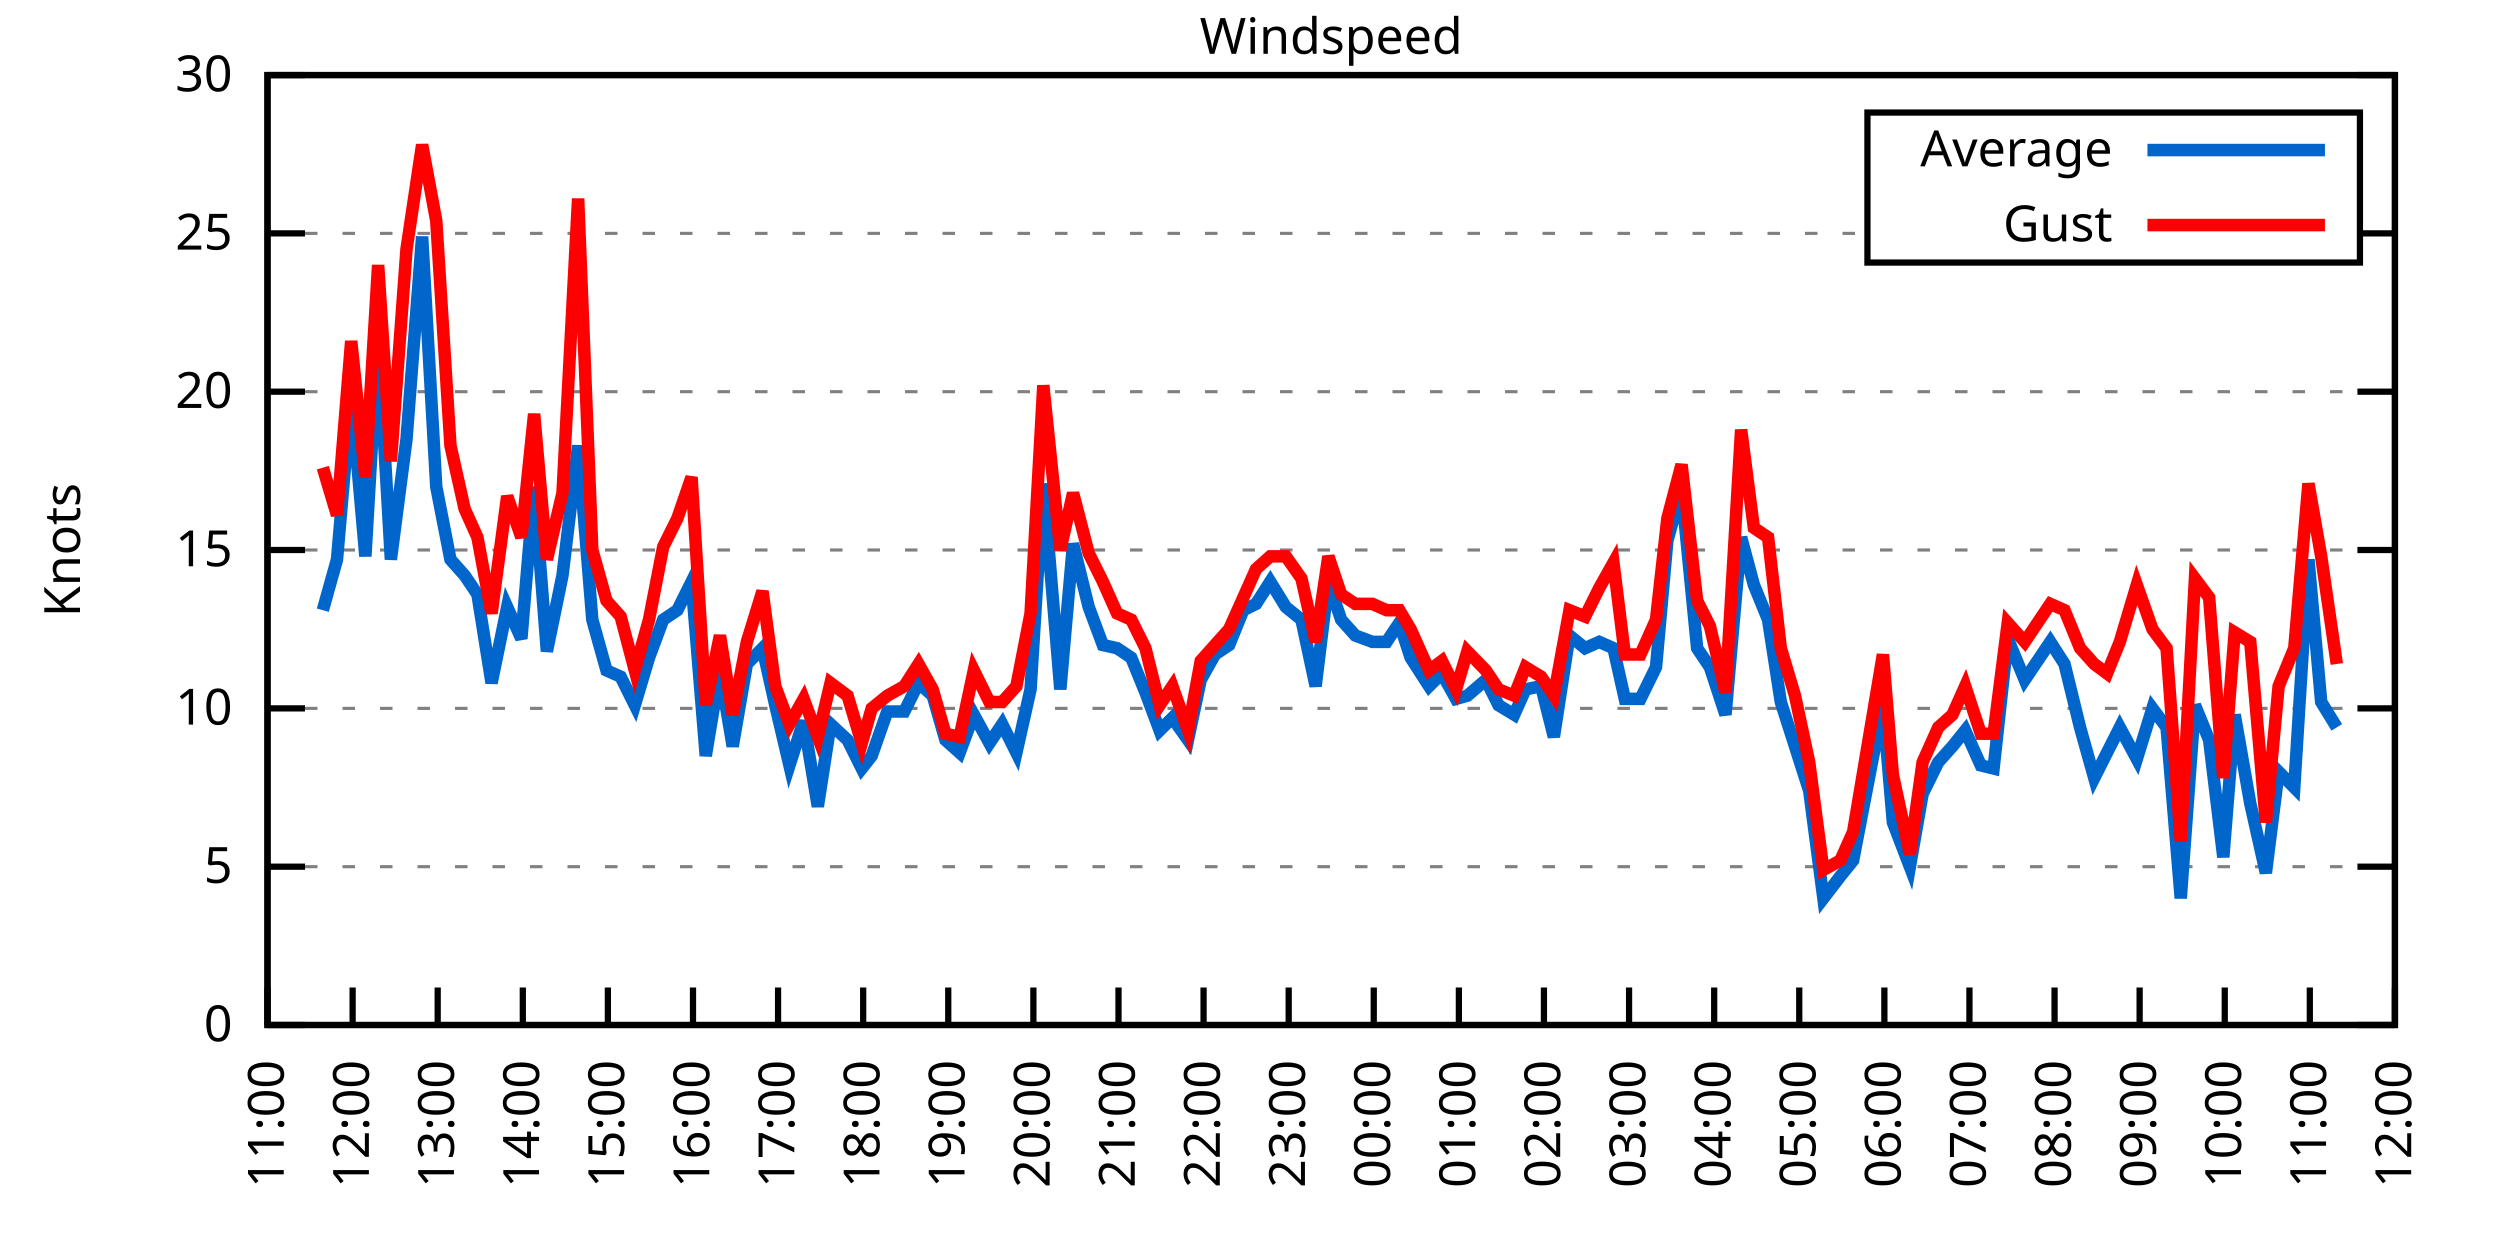
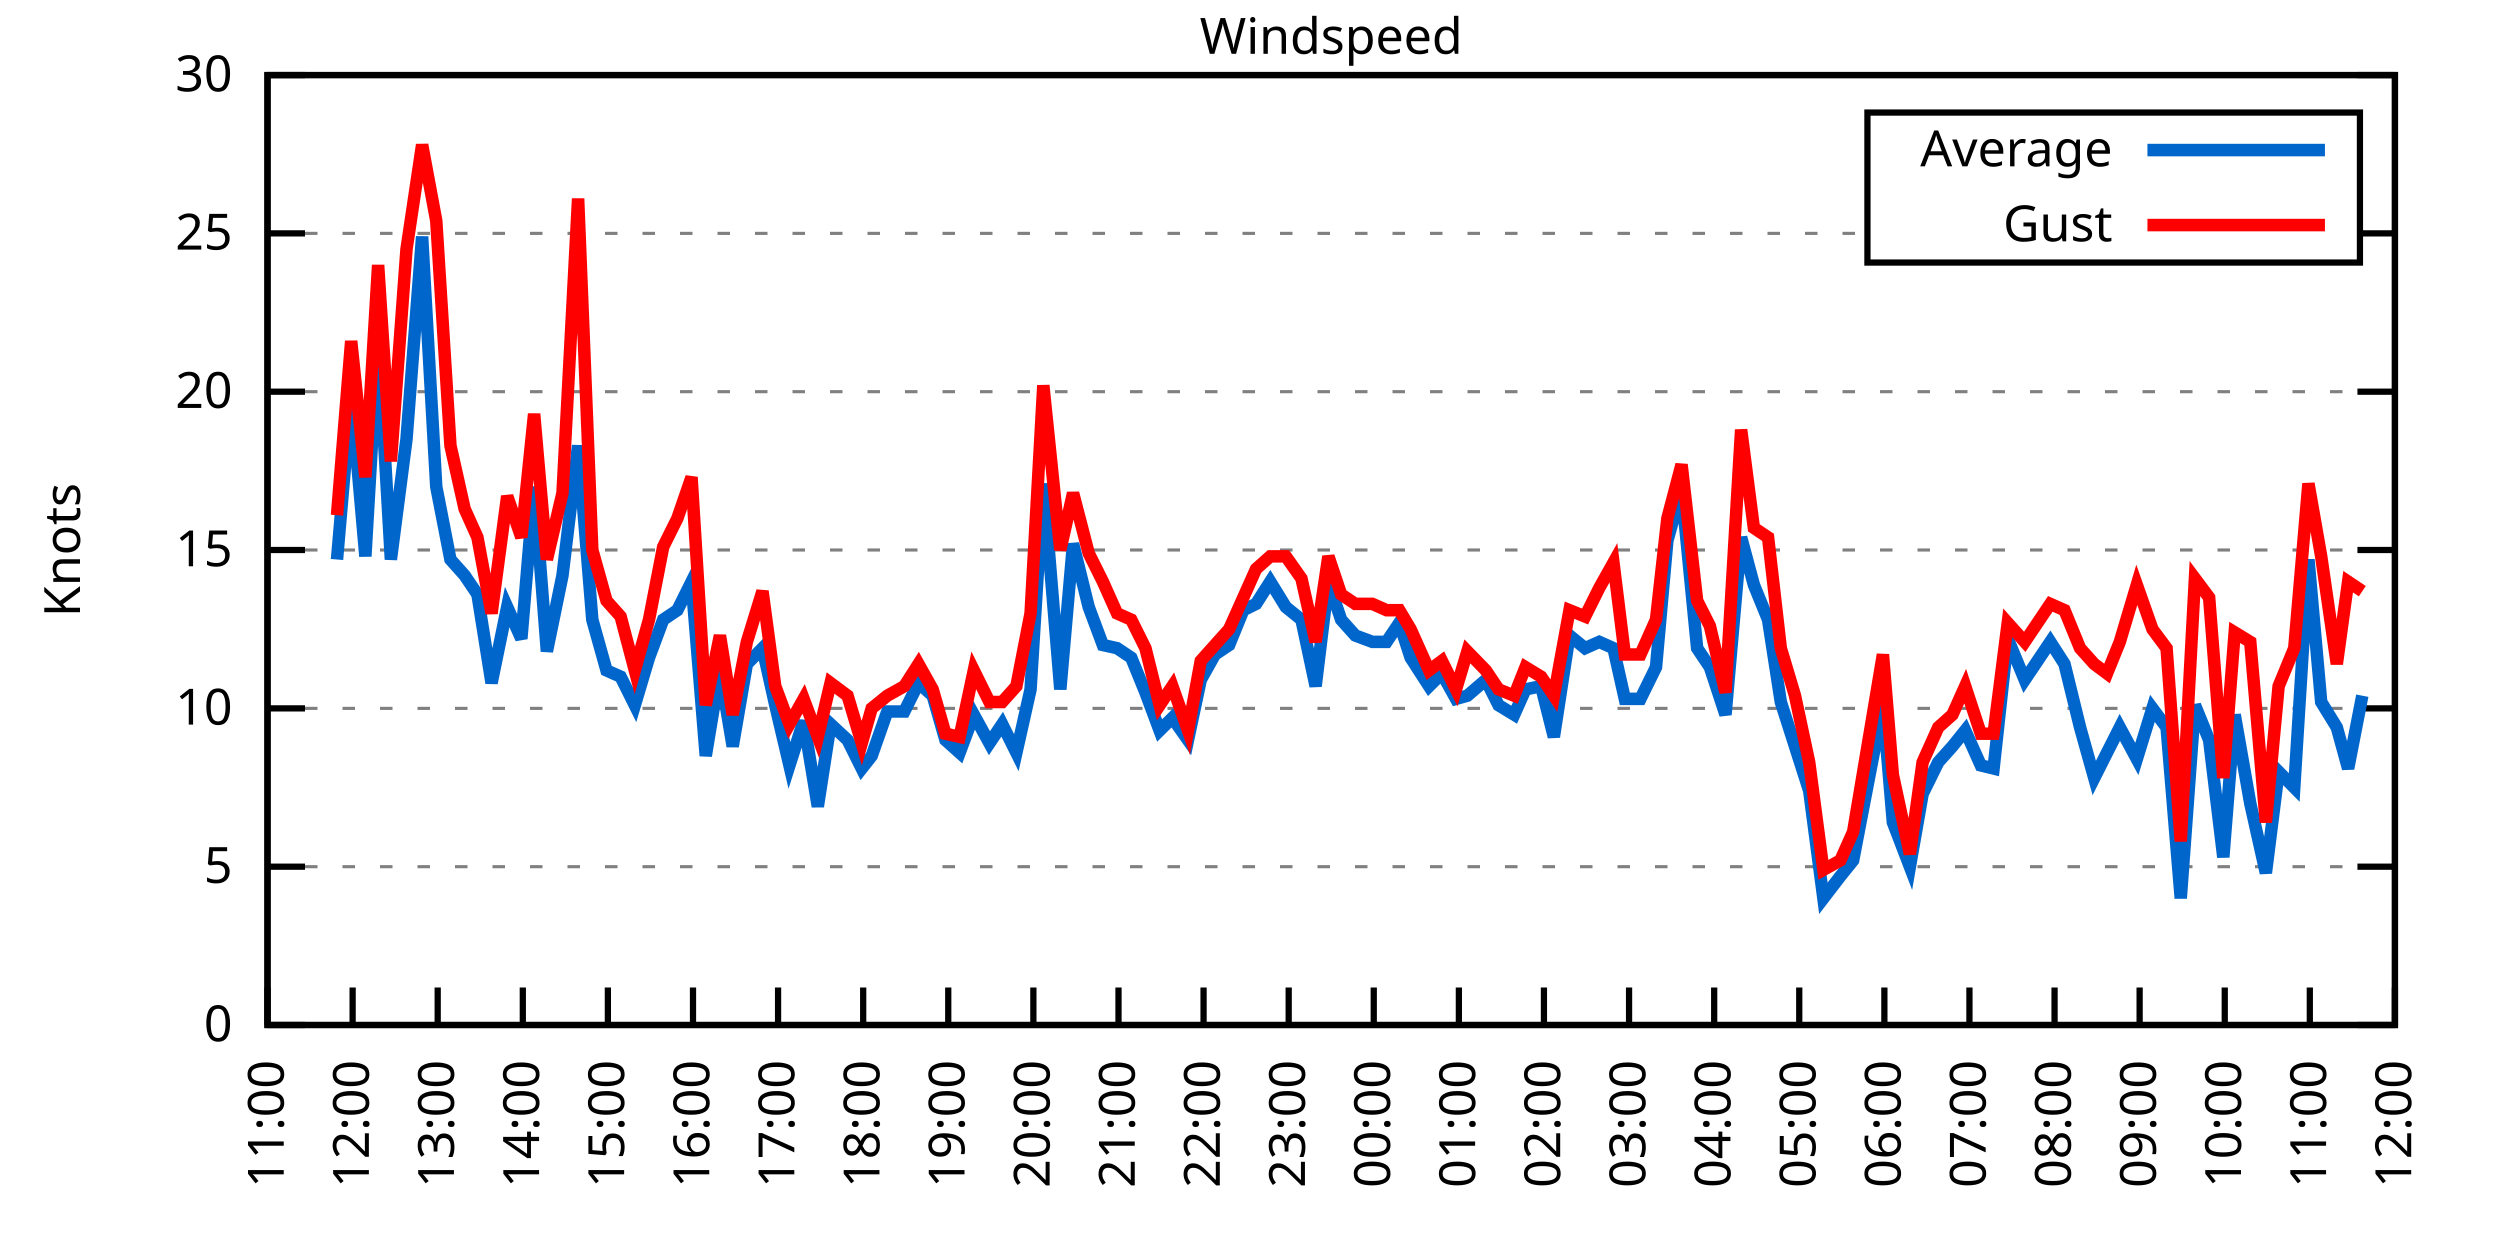
<svg xmlns="http://www.w3.org/2000/svg" xmlns:xlink="http://www.w3.org/1999/xlink" width="400" height="200" viewBox="0 0 400 200">
  <g id="gnuplot_canvas">
    <rect x="0" y="0" width="400" height="200" fill="none" />
    <defs>
      <circle id="gpDot" r="0.5" stroke-width="0.5" stroke="currentColor" />
      <path id="gpPt0" stroke-width="0.333" stroke="currentColor" d="M-1,0 h2 M0,-1 v2" />
      <path id="gpPt1" stroke-width="0.333" stroke="currentColor" d="M-1,-1 L1,1 M1,-1 L-1,1" />
      <path id="gpPt2" stroke-width="0.333" stroke="currentColor" d="M-1,0 L1,0 M0,-1 L0,1 M-1,-1 L1,1 M-1,1 L1,-1" />
      <rect id="gpPt3" stroke-width="0.333" stroke="currentColor" x="-1" y="-1" width="2" height="2" />
      <rect id="gpPt4" stroke-width="0.333" stroke="currentColor" fill="currentColor" x="-1" y="-1" width="2" height="2" />
      <circle id="gpPt5" stroke-width="0.333" stroke="currentColor" cx="0" cy="0" r="1" />
      <use xlink:href="#gpPt5" id="gpPt6" fill="currentColor" stroke="none" />
      <path id="gpPt7" stroke-width="0.333" stroke="currentColor" d="M0,-1.33 L-1.33,0.67 L1.33,0.67 z" />
      <use xlink:href="#gpPt7" id="gpPt8" fill="currentColor" stroke="none" />
      <use xlink:href="#gpPt7" id="gpPt9" stroke="currentColor" transform="rotate(180)" />
      <use xlink:href="#gpPt9" id="gpPt10" fill="currentColor" stroke="none" />
      <use xlink:href="#gpPt3" id="gpPt11" stroke="currentColor" transform="rotate(45)" />
      <use xlink:href="#gpPt11" id="gpPt12" fill="currentColor" stroke="none" />
      <path id="gpPt13" stroke-width="0.333" stroke="currentColor" d="M0,1.330 L1.265,0.411 L0.782,-1.067 L-0.782,-1.076 L-1.265,0.411 z" />
      <use xlink:href="#gpPt13" id="gpPt14" fill="currentColor" stroke="none" />
      <filter id="textbox" filterUnits="objectBoundingBox" x="0" y="0" height="1" width="1">
        <feFlood flood-color="white" flood-opacity="1" result="bgnd" />
        <feComposite in="SourceGraphic" in2="bgnd" operator="atop" />
      </filter>
      <filter id="greybox" filterUnits="objectBoundingBox" x="0" y="0" height="1" width="1">
        <feFlood flood-color="lightgrey" flood-opacity="1" result="grey" />
        <feComposite in="SourceGraphic" in2="grey" operator="atop" />
      </filter>
    </defs>
    <g fill="none" color="white" stroke="currentColor" stroke-width="1.00" stroke-linecap="butt" stroke-linejoin="miter">
</g>
    <g fill="none" color="black" stroke="currentColor" stroke-width="1.00" stroke-linecap="butt" stroke-linejoin="miter">
      <g stroke="none" shape-rendering="crispEdges">
        <polygon fill="rgb(255, 255, 255)" points="42.80,164.00 383.18,164.00 383.18,12.02 42.80,12.02 " />
      </g>
    </g>
    <g fill="none" color="black" stroke="currentColor" stroke-width="1.00" stroke-linecap="butt" stroke-linejoin="miter">
</g>
    <g fill="none" color="black" stroke="black" stroke-width="0.50" stroke-linecap="butt" stroke-linejoin="miter">
</g>
    <g fill="none" color="gray" stroke="currentColor" stroke-width="0.50" stroke-linecap="butt" stroke-linejoin="miter">
      <path stroke="gray" stroke-dasharray="2,4" class="gridline" d="M42.80,164.00 L383.19,164.00  " />
    </g>
    <g fill="none" color="gray" stroke="gray" stroke-width="1.00" stroke-linecap="butt" stroke-linejoin="miter">
</g>
    <g fill="none" color="black" stroke="currentColor" stroke-width="1.00" stroke-linecap="butt" stroke-linejoin="miter">
      <path stroke="black" d="M42.80,164.00 L48.80,164.00 M383.19,164.00 L377.19,164.00  " />
      <g transform="translate(37.20,166.60)" stroke="none" fill="black" font-family="Sans" font-size="8.00" text-anchor="end">
        <text>
          <tspan font-family="Sans"> 0</tspan>
        </text>
      </g>
    </g>
    <g fill="none" color="black" stroke="currentColor" stroke-width="1.00" stroke-linecap="butt" stroke-linejoin="miter">
</g>
    <g fill="none" color="black" stroke="black" stroke-width="0.50" stroke-linecap="butt" stroke-linejoin="miter">
</g>
    <g fill="none" color="gray" stroke="currentColor" stroke-width="0.50" stroke-linecap="butt" stroke-linejoin="miter">
      <path stroke="gray" stroke-dasharray="2,4" class="gridline" d="M42.80,138.67 L383.19,138.67  " />
    </g>
    <g fill="none" color="gray" stroke="gray" stroke-width="1.00" stroke-linecap="butt" stroke-linejoin="miter">
</g>
    <g fill="none" color="black" stroke="currentColor" stroke-width="1.00" stroke-linecap="butt" stroke-linejoin="miter">
      <path stroke="black" d="M42.80,138.67 L48.80,138.67 M383.19,138.67 L377.19,138.67  " />
      <g transform="translate(37.20,141.27)" stroke="none" fill="black" font-family="Sans" font-size="8.00" text-anchor="end">
        <text>
          <tspan font-family="Sans"> 5</tspan>
        </text>
      </g>
    </g>
    <g fill="none" color="black" stroke="currentColor" stroke-width="1.00" stroke-linecap="butt" stroke-linejoin="miter">
</g>
    <g fill="none" color="black" stroke="black" stroke-width="0.50" stroke-linecap="butt" stroke-linejoin="miter">
</g>
    <g fill="none" color="gray" stroke="currentColor" stroke-width="0.50" stroke-linecap="butt" stroke-linejoin="miter">
      <path stroke="gray" stroke-dasharray="2,4" class="gridline" d="M42.80,113.34 L383.19,113.34  " />
    </g>
    <g fill="none" color="gray" stroke="gray" stroke-width="1.00" stroke-linecap="butt" stroke-linejoin="miter">
</g>
    <g fill="none" color="black" stroke="currentColor" stroke-width="1.00" stroke-linecap="butt" stroke-linejoin="miter">
      <path stroke="black" d="M42.80,113.34 L48.80,113.34 M383.19,113.34 L377.19,113.34  " />
      <g transform="translate(37.20,115.94)" stroke="none" fill="black" font-family="Sans" font-size="8.00" text-anchor="end">
        <text>
          <tspan font-family="Sans"> 10</tspan>
        </text>
      </g>
    </g>
    <g fill="none" color="black" stroke="currentColor" stroke-width="1.00" stroke-linecap="butt" stroke-linejoin="miter">
</g>
    <g fill="none" color="black" stroke="black" stroke-width="0.50" stroke-linecap="butt" stroke-linejoin="miter">
</g>
    <g fill="none" color="gray" stroke="currentColor" stroke-width="0.50" stroke-linecap="butt" stroke-linejoin="miter">
      <path stroke="gray" stroke-dasharray="2,4" class="gridline" d="M42.80,88.00 L383.19,88.00  " />
    </g>
    <g fill="none" color="gray" stroke="gray" stroke-width="1.00" stroke-linecap="butt" stroke-linejoin="miter">
</g>
    <g fill="none" color="black" stroke="currentColor" stroke-width="1.00" stroke-linecap="butt" stroke-linejoin="miter">
      <path stroke="black" d="M42.80,88.00 L48.80,88.00 M383.19,88.00 L377.19,88.00  " />
      <g transform="translate(37.20,90.60)" stroke="none" fill="black" font-family="Sans" font-size="8.00" text-anchor="end">
        <text>
          <tspan font-family="Sans"> 15</tspan>
        </text>
      </g>
    </g>
    <g fill="none" color="black" stroke="currentColor" stroke-width="1.00" stroke-linecap="butt" stroke-linejoin="miter">
</g>
    <g fill="none" color="black" stroke="black" stroke-width="0.50" stroke-linecap="butt" stroke-linejoin="miter">
</g>
    <g fill="none" color="gray" stroke="currentColor" stroke-width="0.50" stroke-linecap="butt" stroke-linejoin="miter">
      <path stroke="gray" stroke-dasharray="2,4" class="gridline" d="M42.80,62.67 L383.19,62.67  " />
    </g>
    <g fill="none" color="gray" stroke="gray" stroke-width="1.00" stroke-linecap="butt" stroke-linejoin="miter">
</g>
    <g fill="none" color="black" stroke="currentColor" stroke-width="1.00" stroke-linecap="butt" stroke-linejoin="miter">
      <path stroke="black" d="M42.80,62.67 L48.80,62.67 M383.19,62.67 L377.19,62.67  " />
      <g transform="translate(37.20,65.27)" stroke="none" fill="black" font-family="Sans" font-size="8.00" text-anchor="end">
        <text>
          <tspan font-family="Sans"> 20</tspan>
        </text>
      </g>
    </g>
    <g fill="none" color="black" stroke="currentColor" stroke-width="1.00" stroke-linecap="butt" stroke-linejoin="miter">
</g>
    <g fill="none" color="black" stroke="black" stroke-width="0.50" stroke-linecap="butt" stroke-linejoin="miter">
</g>
    <g fill="none" color="gray" stroke="currentColor" stroke-width="0.50" stroke-linecap="butt" stroke-linejoin="miter">
      <path stroke="gray" stroke-dasharray="2,4" class="gridline" d="M42.80,37.34 L298.79,37.34 M377.59,37.34 L383.19,37.34  " />
    </g>
    <g fill="none" color="gray" stroke="gray" stroke-width="1.00" stroke-linecap="butt" stroke-linejoin="miter">
</g>
    <g fill="none" color="black" stroke="currentColor" stroke-width="1.00" stroke-linecap="butt" stroke-linejoin="miter">
      <path stroke="black" d="M42.80,37.34 L48.80,37.34 M383.19,37.34 L377.19,37.34  " />
      <g transform="translate(37.20,39.94)" stroke="none" fill="black" font-family="Sans" font-size="8.00" text-anchor="end">
        <text>
          <tspan font-family="Sans"> 25</tspan>
        </text>
      </g>
    </g>
    <g fill="none" color="black" stroke="currentColor" stroke-width="1.00" stroke-linecap="butt" stroke-linejoin="miter">
</g>
    <g fill="none" color="black" stroke="black" stroke-width="0.50" stroke-linecap="butt" stroke-linejoin="miter">
</g>
    <g fill="none" color="gray" stroke="currentColor" stroke-width="0.50" stroke-linecap="butt" stroke-linejoin="miter">
      <path stroke="gray" stroke-dasharray="2,4" class="gridline" d="M42.80,12.01 L383.19,12.01  " />
    </g>
    <g fill="none" color="gray" stroke="gray" stroke-width="1.00" stroke-linecap="butt" stroke-linejoin="miter">
</g>
    <g fill="none" color="black" stroke="currentColor" stroke-width="1.00" stroke-linecap="butt" stroke-linejoin="miter">
      <path stroke="black" d="M42.80,12.01 L48.80,12.01 M383.19,12.01 L377.19,12.01  " />
      <g transform="translate(37.20,14.61)" stroke="none" fill="black" font-family="Sans" font-size="8.00" text-anchor="end">
        <text>
          <tspan font-family="Sans"> 30</tspan>
        </text>
      </g>
    </g>
    <g fill="none" color="black" stroke="currentColor" stroke-width="1.00" stroke-linecap="butt" stroke-linejoin="miter">
      <path stroke="black" d="M42.80,164.00 L42.80,158.00  " />
      <g transform="translate(45.40,169.60) rotate(270.00)" stroke="none" fill="black" font-family="Sans" font-size="8.00" text-anchor="end">
        <text>
          <tspan font-family="Sans">11:00</tspan>
        </text>
      </g>
    </g>
    <g fill="none" color="black" stroke="currentColor" stroke-width="1.00" stroke-linecap="butt" stroke-linejoin="miter">
      <path stroke="black" d="M56.42,164.00 L56.42,158.00  " />
      <g transform="translate(59.02,169.60) rotate(270.00)" stroke="none" fill="black" font-family="Sans" font-size="8.00" text-anchor="end">
        <text>
          <tspan font-family="Sans">12:00</tspan>
        </text>
      </g>
    </g>
    <g fill="none" color="black" stroke="currentColor" stroke-width="1.00" stroke-linecap="butt" stroke-linejoin="miter">
      <path stroke="black" d="M70.03,164.00 L70.03,158.00  " />
      <g transform="translate(72.63,169.60) rotate(270.00)" stroke="none" fill="black" font-family="Sans" font-size="8.00" text-anchor="end">
        <text>
          <tspan font-family="Sans">13:00</tspan>
        </text>
      </g>
    </g>
    <g fill="none" color="black" stroke="currentColor" stroke-width="1.00" stroke-linecap="butt" stroke-linejoin="miter">
      <path stroke="black" d="M83.65,164.00 L83.65,158.00  " />
      <g transform="translate(86.25,169.60) rotate(270.00)" stroke="none" fill="black" font-family="Sans" font-size="8.00" text-anchor="end">
        <text>
          <tspan font-family="Sans">14:00</tspan>
        </text>
      </g>
    </g>
    <g fill="none" color="black" stroke="currentColor" stroke-width="1.00" stroke-linecap="butt" stroke-linejoin="miter">
      <path stroke="black" d="M97.26,164.00 L97.26,158.00  " />
      <g transform="translate(99.86,169.60) rotate(270.00)" stroke="none" fill="black" font-family="Sans" font-size="8.00" text-anchor="end">
        <text>
          <tspan font-family="Sans">15:00</tspan>
        </text>
      </g>
    </g>
    <g fill="none" color="black" stroke="currentColor" stroke-width="1.00" stroke-linecap="butt" stroke-linejoin="miter">
      <path stroke="black" d="M110.88,164.00 L110.88,158.00  " />
      <g transform="translate(113.48,169.60) rotate(270.00)" stroke="none" fill="black" font-family="Sans" font-size="8.00" text-anchor="end">
        <text>
          <tspan font-family="Sans">16:00</tspan>
        </text>
      </g>
    </g>
    <g fill="none" color="black" stroke="currentColor" stroke-width="1.00" stroke-linecap="butt" stroke-linejoin="miter">
      <path stroke="black" d="M124.49,164.00 L124.49,158.00  " />
      <g transform="translate(127.09,169.60) rotate(270.00)" stroke="none" fill="black" font-family="Sans" font-size="8.00" text-anchor="end">
        <text>
          <tspan font-family="Sans">17:00</tspan>
        </text>
      </g>
    </g>
    <g fill="none" color="black" stroke="currentColor" stroke-width="1.00" stroke-linecap="butt" stroke-linejoin="miter">
      <path stroke="black" d="M138.11,164.00 L138.11,158.00  " />
      <g transform="translate(140.71,169.60) rotate(270.00)" stroke="none" fill="black" font-family="Sans" font-size="8.00" text-anchor="end">
        <text>
          <tspan font-family="Sans">18:00</tspan>
        </text>
      </g>
    </g>
    <g fill="none" color="black" stroke="currentColor" stroke-width="1.00" stroke-linecap="butt" stroke-linejoin="miter">
      <path stroke="black" d="M151.72,164.00 L151.72,158.00  " />
      <g transform="translate(154.32,169.60) rotate(270.00)" stroke="none" fill="black" font-family="Sans" font-size="8.00" text-anchor="end">
        <text>
          <tspan font-family="Sans">19:00</tspan>
        </text>
      </g>
    </g>
    <g fill="none" color="black" stroke="currentColor" stroke-width="1.00" stroke-linecap="butt" stroke-linejoin="miter">
      <path stroke="black" d="M165.34,164.00 L165.34,158.00  " />
      <g transform="translate(167.94,169.60) rotate(270.00)" stroke="none" fill="black" font-family="Sans" font-size="8.00" text-anchor="end">
        <text>
          <tspan font-family="Sans">20:00</tspan>
        </text>
      </g>
    </g>
    <g fill="none" color="black" stroke="currentColor" stroke-width="1.00" stroke-linecap="butt" stroke-linejoin="miter">
      <path stroke="black" d="M178.96,164.00 L178.96,158.00  " />
      <g transform="translate(181.56,169.60) rotate(270.00)" stroke="none" fill="black" font-family="Sans" font-size="8.00" text-anchor="end">
        <text>
          <tspan font-family="Sans">21:00</tspan>
        </text>
      </g>
    </g>
    <g fill="none" color="black" stroke="currentColor" stroke-width="1.00" stroke-linecap="butt" stroke-linejoin="miter">
      <path stroke="black" d="M192.57,164.00 L192.57,158.00  " />
      <g transform="translate(195.17,169.60) rotate(270.00)" stroke="none" fill="black" font-family="Sans" font-size="8.00" text-anchor="end">
        <text>
          <tspan font-family="Sans">22:00</tspan>
        </text>
      </g>
    </g>
    <g fill="none" color="black" stroke="currentColor" stroke-width="1.00" stroke-linecap="butt" stroke-linejoin="miter">
      <path stroke="black" d="M206.19,164.00 L206.19,158.00  " />
      <g transform="translate(208.79,169.60) rotate(270.00)" stroke="none" fill="black" font-family="Sans" font-size="8.00" text-anchor="end">
        <text>
          <tspan font-family="Sans">23:00</tspan>
        </text>
      </g>
    </g>
    <g fill="none" color="black" stroke="currentColor" stroke-width="1.00" stroke-linecap="butt" stroke-linejoin="miter">
      <path stroke="black" d="M219.80,164.00 L219.80,158.00  " />
      <g transform="translate(222.40,169.60) rotate(270.00)" stroke="none" fill="black" font-family="Sans" font-size="8.00" text-anchor="end">
        <text>
          <tspan font-family="Sans">00:00</tspan>
        </text>
      </g>
    </g>
    <g fill="none" color="black" stroke="currentColor" stroke-width="1.00" stroke-linecap="butt" stroke-linejoin="miter">
      <path stroke="black" d="M233.42,164.00 L233.42,158.00  " />
      <g transform="translate(236.02,169.60) rotate(270.00)" stroke="none" fill="black" font-family="Sans" font-size="8.00" text-anchor="end">
        <text>
          <tspan font-family="Sans">01:00</tspan>
        </text>
      </g>
    </g>
    <g fill="none" color="black" stroke="currentColor" stroke-width="1.00" stroke-linecap="butt" stroke-linejoin="miter">
      <path stroke="black" d="M247.03,164.00 L247.03,158.00  " />
      <g transform="translate(249.63,169.60) rotate(270.00)" stroke="none" fill="black" font-family="Sans" font-size="8.00" text-anchor="end">
        <text>
          <tspan font-family="Sans">02:00</tspan>
        </text>
      </g>
    </g>
    <g fill="none" color="black" stroke="currentColor" stroke-width="1.00" stroke-linecap="butt" stroke-linejoin="miter">
      <path stroke="black" d="M260.65,164.00 L260.65,158.00  " />
      <g transform="translate(263.25,169.60) rotate(270.00)" stroke="none" fill="black" font-family="Sans" font-size="8.00" text-anchor="end">
        <text>
          <tspan font-family="Sans">03:00</tspan>
        </text>
      </g>
    </g>
    <g fill="none" color="black" stroke="currentColor" stroke-width="1.00" stroke-linecap="butt" stroke-linejoin="miter">
      <path stroke="black" d="M274.27,164.00 L274.27,158.00  " />
      <g transform="translate(276.87,169.60) rotate(270.00)" stroke="none" fill="black" font-family="Sans" font-size="8.00" text-anchor="end">
        <text>
          <tspan font-family="Sans">04:00</tspan>
        </text>
      </g>
    </g>
    <g fill="none" color="black" stroke="currentColor" stroke-width="1.00" stroke-linecap="butt" stroke-linejoin="miter">
      <path stroke="black" d="M287.88,164.00 L287.88,158.00  " />
      <g transform="translate(290.48,169.60) rotate(270.00)" stroke="none" fill="black" font-family="Sans" font-size="8.00" text-anchor="end">
        <text>
          <tspan font-family="Sans">05:00</tspan>
        </text>
      </g>
    </g>
    <g fill="none" color="black" stroke="currentColor" stroke-width="1.00" stroke-linecap="butt" stroke-linejoin="miter">
      <path stroke="black" d="M301.50,164.00 L301.50,158.00  " />
      <g transform="translate(304.10,169.60) rotate(270.00)" stroke="none" fill="black" font-family="Sans" font-size="8.00" text-anchor="end">
        <text>
          <tspan font-family="Sans">06:00</tspan>
        </text>
      </g>
    </g>
    <g fill="none" color="black" stroke="currentColor" stroke-width="1.00" stroke-linecap="butt" stroke-linejoin="miter">
      <path stroke="black" d="M315.11,164.00 L315.11,158.00  " />
      <g transform="translate(317.71,169.60) rotate(270.00)" stroke="none" fill="black" font-family="Sans" font-size="8.00" text-anchor="end">
        <text>
          <tspan font-family="Sans">07:00</tspan>
        </text>
      </g>
    </g>
    <g fill="none" color="black" stroke="currentColor" stroke-width="1.00" stroke-linecap="butt" stroke-linejoin="miter">
      <path stroke="black" d="M328.73,164.00 L328.73,158.00  " />
      <g transform="translate(331.33,169.60) rotate(270.00)" stroke="none" fill="black" font-family="Sans" font-size="8.00" text-anchor="end">
        <text>
          <tspan font-family="Sans">08:00</tspan>
        </text>
      </g>
    </g>
    <g fill="none" color="black" stroke="currentColor" stroke-width="1.00" stroke-linecap="butt" stroke-linejoin="miter">
      <path stroke="black" d="M342.34,164.00 L342.34,158.00  " />
      <g transform="translate(344.94,169.60) rotate(270.00)" stroke="none" fill="black" font-family="Sans" font-size="8.00" text-anchor="end">
        <text>
          <tspan font-family="Sans">09:00</tspan>
        </text>
      </g>
    </g>
    <g fill="none" color="black" stroke="currentColor" stroke-width="1.00" stroke-linecap="butt" stroke-linejoin="miter">
      <path stroke="black" d="M355.96,164.00 L355.96,158.00  " />
      <g transform="translate(358.56,169.60) rotate(270.00)" stroke="none" fill="black" font-family="Sans" font-size="8.00" text-anchor="end">
        <text>
          <tspan font-family="Sans">10:00</tspan>
        </text>
      </g>
    </g>
    <g fill="none" color="black" stroke="currentColor" stroke-width="1.00" stroke-linecap="butt" stroke-linejoin="miter">
      <path stroke="black" d="M369.57,164.00 L369.57,158.00  " />
      <g transform="translate(372.17,169.60) rotate(270.00)" stroke="none" fill="black" font-family="Sans" font-size="8.00" text-anchor="end">
        <text>
          <tspan font-family="Sans">11:00</tspan>
        </text>
      </g>
    </g>
    <g fill="none" color="black" stroke="currentColor" stroke-width="1.00" stroke-linecap="butt" stroke-linejoin="miter">
      <path stroke="black" d="M383.19,164.00 L383.19,158.00  " />
      <g transform="translate(385.79,169.60) rotate(270.00)" stroke="none" fill="black" font-family="Sans" font-size="8.00" text-anchor="end">
        <text>
          <tspan font-family="Sans">12:00</tspan>
        </text>
      </g>
    </g>
    <g fill="none" color="black" stroke="currentColor" stroke-width="1.00" stroke-linecap="butt" stroke-linejoin="miter">
</g>
    <g fill="none" color="black" stroke="currentColor" stroke-width="1.00" stroke-linecap="butt" stroke-linejoin="miter">
      <path stroke="black" d="M42.80,12.01 L42.80,164.00 L383.19,164.00 L383.19,12.01 L42.80,12.01 Z  " />
    </g>
    <g fill="none" color="black" stroke="currentColor" stroke-width="1.00" stroke-linecap="butt" stroke-linejoin="miter">
</g>
    <g fill="none" color="black" stroke="currentColor" stroke-width="1.00" stroke-linecap="butt" stroke-linejoin="miter">
      <path stroke="black" d="M298.79,42.01 L298.79,18.01 L377.59,18.01 L377.59,42.01 L298.79,42.01 Z  " />
    </g>
    <g id="Windspeed_plot_1">
      <g fill="none" color="white" stroke="black" stroke-width="2.00" stroke-linecap="butt" stroke-linejoin="miter">
</g>
      <g fill="none" color="black" stroke="currentColor" stroke-width="2.00" stroke-linecap="butt" stroke-linejoin="miter">
        <g transform="translate(337.99,26.61)" stroke="none" fill="black" font-family="Sans" font-size="8.00" text-anchor="end">
          <text>
            <tspan font-family="Sans">Average</tspan>
          </text>
        </g>
      </g>
      <g fill="none" color="black" stroke="currentColor" stroke-width="2.00" stroke-linecap="butt" stroke-linejoin="miter">
-         <path stroke="rgb(  0, 102, 204)" d="M343.59,24.01 L371.99,24.01 M51.65,97.63 L53.92,89.52 L56.19,63.18 L58.46,89.02 L60.50,54.06 L62.54,89.52   L65.04,70.27 L67.54,37.85 L69.80,77.87 L72.07,89.52 L74.34,92.06 L76.39,95.10 L78.65,109.28 L81.15,97.12   L83.42,102.19 L85.46,77.87 L87.50,104.22 L90.00,92.06 L92.50,71.29 L94.77,99.15 L97.04,107.26 L99.30,108.27   L101.57,112.83 L103.84,105.23 L106.11,99.15 L108.38,97.63 L110.65,93.07 L112.92,120.94 L115.19,107.26 L117.23,119.42   L119.50,106.24 L122.00,103.71 L124.04,112.83 L126.31,122.46 L128.58,115.36 L130.85,129.04 L132.89,115.87 L135.61,118.40   L137.88,122.96 L139.47,120.94 L141.97,113.84 L144.69,113.84 L146.96,109.28 L149.23,111.31 L151.27,118.40 L153.54,120.43   L155.81,114.35 L158.31,118.91 L160.35,115.87 L162.62,120.43 L164.89,110.30 L166.93,77.37 L169.65,110.30 L171.69,86.99   L174.19,97.12 L176.46,103.20 L178.73,103.71 L181.00,105.23 L183.27,110.80 L185.54,116.88 L187.58,114.86 L190.08,118.40   L192.12,108.78 L194.39,104.72 L196.66,103.20 L198.93,97.63 L200.97,96.62 L203.24,93.07 L205.73,97.12 L208.23,99.15   L210.50,109.79 L212.54,93.07 L214.58,99.15 L216.85,101.68 L219.58,102.70 L221.85,102.70 L223.89,99.66 L225.70,105.23   L228.65,109.79 L230.70,107.76 L232.96,111.82 L234.78,111.31 L237.73,108.78 L239.77,112.83 L242.27,114.35 L244.08,110.30   L246.58,109.79 L248.62,117.90 L251.12,101.68 L253.61,103.71 L255.88,102.70 L258.15,103.71 L259.97,111.82 L262.47,111.82   L264.96,106.75 L266.78,86.49 L269.05,78.38 L271.54,103.71 L273.58,106.75 L276.08,114.35 L278.58,85.98 L280.62,93.58   L282.89,99.15 L284.93,112.32 L287.20,119.42 L289.47,126.51 L291.74,143.73 L294.46,140.19 L296.50,137.66 L301.27,112.83   L302.86,131.58 L305.58,138.67 L307.62,127.02 L310.12,121.95 L312.39,119.42 L314.43,116.88 L316.93,122.46 L318.97,122.96   L321.24,102.19 L323.96,108.78 L328.05,102.70 L330.32,106.24 L332.81,116.38 L335.08,124.48 L337.12,120.43 L339.17,116.38   L341.89,121.44 L344.39,113.34 L346.65,116.38 L348.92,143.73 L351.19,112.83 L353.46,118.40 L355.73,137.15 L357.55,114.35   L360.04,128.54 L362.54,139.68 L364.58,123.47 L367.08,126.00 L369.35,89.52 L371.39,112.32 L373.89,116.38  " />
+         <path stroke="rgb(  0, 102, 204)" d="M343.59,24.01 L371.99,24.01 M53.92,89.52 L56.19,63.18 L58.46,89.02 L60.50,54.06 L62.54,89.52 L65.04,70.27   L67.54,37.85 L69.80,77.87 L72.07,89.52 L74.34,92.06 L76.39,95.10 L78.65,109.28 L81.15,97.12 L83.42,102.19   L85.46,77.87 L87.50,104.22 L90.00,92.06 L92.50,71.29 L94.77,99.15 L97.04,107.26 L99.30,108.27 L101.57,112.83   L103.84,105.23 L106.11,99.15 L108.38,97.63 L110.65,93.07 L112.92,120.94 L115.19,107.26 L117.23,119.42 L119.50,106.24   L122.00,103.71 L124.04,112.83 L126.31,122.46 L128.58,115.36 L130.85,129.04 L132.89,115.87 L135.61,118.40 L137.88,122.96   L139.47,120.94 L141.97,113.84 L144.69,113.84 L146.96,109.28 L149.23,111.31 L151.27,118.40 L153.54,120.43 L155.81,114.35   L158.31,118.91 L160.35,115.87 L162.62,120.43 L164.89,110.30 L166.93,77.37 L169.65,110.30 L171.69,86.99 L174.19,97.12   L176.46,103.20 L178.73,103.71 L181.00,105.23 L183.27,110.80 L185.54,116.88 L187.58,114.86 L190.08,118.40 L192.12,108.78   L194.39,104.72 L196.66,103.20 L198.93,97.63 L200.97,96.62 L203.24,93.07 L205.73,97.12 L208.23,99.15 L210.50,109.79   L212.54,93.07 L214.58,99.15 L216.85,101.68 L219.58,102.70 L221.85,102.70 L223.89,99.66 L225.70,105.23 L228.65,109.79   L230.70,107.76 L232.96,111.82 L234.78,111.31 L237.73,108.78 L239.77,112.83 L242.27,114.35 L244.08,110.30 L246.58,109.79   L248.62,117.90 L251.12,101.68 L253.61,103.71 L255.88,102.70 L258.15,103.71 L259.97,111.82 L262.47,111.82 L264.96,106.75   L266.78,86.49 L269.05,78.38 L271.54,103.71 L273.58,106.75 L276.08,114.35 L278.58,85.98 L280.62,93.58 L282.89,99.15   L284.93,112.32 L287.20,119.42 L289.47,126.51 L291.74,143.73 L294.46,140.19 L296.50,137.66 L301.27,112.83 L302.86,131.58   L305.58,138.67 L307.62,127.02 L310.12,121.95 L312.39,119.42 L314.43,116.88 L316.93,122.46 L318.97,122.96 L321.24,102.19   L323.96,108.78 L328.05,102.70 L330.32,106.24 L332.81,116.38 L335.08,124.48 L337.12,120.43 L339.17,116.38 L341.89,121.44   L344.39,113.34 L346.65,116.38 L348.92,143.73 L351.19,112.83 L353.46,118.40 L355.73,137.15 L357.55,114.35 L360.04,128.54   L362.54,139.68 L364.58,123.47 L367.08,126.00 L369.35,89.52 L371.39,112.32 L373.89,116.38 L375.70,122.96 L377.97,111.31    " />
      </g>
    </g>
    <g id="Windspeed_plot_2">
      <g fill="none" color="black" stroke="currentColor" stroke-width="2.00" stroke-linecap="butt" stroke-linejoin="miter">
        <g transform="translate(337.99,38.61)" stroke="none" fill="black" font-family="Sans" font-size="8.00" text-anchor="end">
          <text>
            <tspan font-family="Sans">Gust</tspan>
          </text>
        </g>
      </g>
      <g fill="none" color="black" stroke="currentColor" stroke-width="2.00" stroke-linecap="butt" stroke-linejoin="miter">
-         <path stroke="rgb(255,   0,   0)" d="M343.59,36.01 L371.99,36.01 M51.65,74.83 L53.92,82.43 L56.19,54.57 L58.46,76.35 L60.50,42.41 L62.54,73.82   L65.04,39.87 L67.54,23.16 L69.80,35.32 L72.07,71.29 L74.34,81.42 L76.39,85.98 L78.65,98.14 L81.15,79.39   L83.42,85.98 L85.46,66.22 L87.50,89.52 L90.00,78.89 L92.50,31.77 L94.77,88.00 L97.04,96.11 L99.30,98.64   L101.57,107.26 L103.84,99.15 L106.11,87.50 L108.38,82.94 L110.65,76.35 L112.92,112.83 L115.19,101.68 L117.23,114.35   L119.50,102.70 L122.00,94.59 L124.04,109.79 L126.31,115.87 L128.58,111.82 L130.85,117.90 L132.89,109.28 L135.61,111.31   L137.88,118.91 L139.47,113.34 L141.97,111.31 L144.69,109.79 L146.96,106.24 L149.23,110.30 L151.27,117.39 L153.54,117.90   L155.81,107.26 L158.31,112.32 L160.35,112.32 L162.62,109.79 L164.89,98.14 L166.93,61.66 L169.65,88.00 L171.69,78.89   L174.19,88.51 L176.46,93.07 L178.73,98.14 L181.00,99.15 L183.27,103.71 L185.54,112.83 L187.58,109.79 L190.08,116.88   L192.12,105.74 L194.39,103.20 L196.66,100.67 L198.93,95.60 L200.97,91.04 L203.24,89.02 L205.73,89.02 L208.23,92.56   L210.50,102.70 L212.54,89.02 L214.58,95.10 L216.85,96.62 L219.58,96.62 L221.85,97.63 L223.89,97.63 L225.70,100.67   L228.65,107.26 L230.70,105.74 L232.96,110.30 L234.78,104.22 L237.73,107.26 L239.77,110.30 L242.27,111.31 L244.08,106.75   L246.58,108.27 L248.62,111.31 L251.12,97.63 L253.61,98.64 L255.88,94.08 L258.15,90.03 L259.97,104.72 L262.47,104.72   L264.96,99.15 L266.78,82.94 L269.05,74.33 L271.54,96.11 L273.58,100.16 L276.08,110.80 L278.58,68.75 L280.62,84.46   L282.89,85.98 L284.93,103.71 L287.20,111.31 L289.47,121.95 L291.74,139.17 L294.46,137.66 L296.50,133.10 L301.27,104.72   L302.86,123.98 L305.58,136.64 L307.62,121.95 L310.12,116.38 L312.39,114.35 L314.43,109.79 L316.93,117.39 L318.97,117.39   L321.24,99.66 L323.96,102.70 L328.05,96.62 L330.32,97.63 L332.81,103.71 L335.08,106.24 L337.12,107.76 L339.17,102.70   L341.89,93.58 L344.39,100.67 L346.65,103.71 L348.92,134.62 L351.19,92.56 L353.46,95.60 L355.73,124.48 L357.55,101.18   L360.04,102.70 L362.54,131.58 L364.58,109.79 L367.08,103.71 L369.35,77.37 L371.39,89.02 L373.89,106.24  " />
+         <path stroke="rgb(255,   0,   0)" d="M343.59,36.01 L371.99,36.01 M53.92,82.43 L56.19,54.57 L58.46,76.35 L60.50,42.41 L62.54,73.82 L65.04,39.87   L67.54,23.16 L69.80,35.32 L72.07,71.29 L74.34,81.42 L76.39,85.98 L78.65,98.14 L81.15,79.39 L83.42,85.98   L85.46,66.22 L87.50,89.52 L90.00,78.89 L92.50,31.77 L94.77,88.00 L97.04,96.11 L99.30,98.64 L101.57,107.26   L103.84,99.15 L106.11,87.50 L108.38,82.94 L110.65,76.35 L112.92,112.83 L115.19,101.68 L117.23,114.35 L119.50,102.70   L122.00,94.59 L124.04,109.79 L126.31,115.87 L128.58,111.82 L130.85,117.90 L132.89,109.28 L135.61,111.31 L137.88,118.91   L139.47,113.34 L141.97,111.31 L144.69,109.79 L146.96,106.24 L149.23,110.30 L151.27,117.39 L153.54,117.90 L155.81,107.26   L158.31,112.32 L160.35,112.32 L162.62,109.79 L164.89,98.14 L166.93,61.66 L169.65,88.00 L171.69,78.89 L174.19,88.51   L176.46,93.07 L178.73,98.14 L181.00,99.15 L183.27,103.71 L185.54,112.83 L187.58,109.79 L190.08,116.88 L192.12,105.74   L194.39,103.20 L196.66,100.67 L198.93,95.60 L200.97,91.04 L203.24,89.02 L205.73,89.02 L208.23,92.56 L210.50,102.70   L212.54,89.02 L214.58,95.10 L216.85,96.62 L219.58,96.62 L221.85,97.63 L223.89,97.63 L225.70,100.67 L228.65,107.26   L230.70,105.74 L232.96,110.30 L234.78,104.22 L237.73,107.26 L239.77,110.30 L242.27,111.31 L244.08,106.75 L246.58,108.27   L248.62,111.31 L251.12,97.63 L253.61,98.64 L255.88,94.08 L258.15,90.03 L259.97,104.72 L262.47,104.72 L264.96,99.15   L266.78,82.94 L269.05,74.33 L271.54,96.11 L273.58,100.16 L276.08,110.80 L278.58,68.75 L280.62,84.46 L282.89,85.98   L284.93,103.71 L287.20,111.31 L289.47,121.95 L291.74,139.17 L294.46,137.66 L296.50,133.10 L301.27,104.72 L302.86,123.98   L305.58,136.64 L307.62,121.95 L310.12,116.38 L312.39,114.35 L314.43,109.79 L316.93,117.39 L318.97,117.39 L321.24,99.66   L323.96,102.70 L328.05,96.62 L330.32,97.63 L332.81,103.71 L335.08,106.24 L337.12,107.76 L339.17,102.70 L341.89,93.58   L344.39,100.67 L346.65,103.71 L348.92,134.62 L351.19,92.56 L353.46,95.60 L355.73,124.48 L357.55,101.18 L360.04,102.70   L362.54,131.58 L364.58,109.79 L367.08,103.71 L369.35,77.37 L371.39,89.02 L373.89,106.24 L375.70,93.07 L377.97,94.59    " />
      </g>
    </g>
    <g fill="none" color="black" stroke="currentColor" stroke-width="2.00" stroke-linecap="butt" stroke-linejoin="miter">
</g>
    <g fill="none" color="black" stroke="black" stroke-width="1.00" stroke-linecap="butt" stroke-linejoin="miter">
</g>
    <g fill="none" color="black" stroke="currentColor" stroke-width="1.00" stroke-linecap="butt" stroke-linejoin="miter">
      <path stroke="black" d="M42.80,12.01 L42.80,164.00 L383.19,164.00 L383.19,12.01 L42.80,12.01 Z  " />
      <g transform="translate(12.80,88.01) rotate(270.00)" stroke="none" fill="black" font-family="Sans" font-size="8.00" text-anchor="middle">
        <text>
          <tspan font-family="Sans">Knots</tspan>
        </text>
      </g>
    </g>
    <g fill="none" color="black" stroke="currentColor" stroke-width="1.00" stroke-linecap="butt" stroke-linejoin="miter">
</g>
    <g fill="none" color="black" stroke="currentColor" stroke-width="1.00" stroke-linecap="butt" stroke-linejoin="miter">
      <g transform="translate(212.99,8.61)" stroke="none" fill="black" font-family="Sans" font-size="8.00" text-anchor="middle">
        <text>
          <tspan font-family="Sans">Windspeed</tspan>
        </text>
      </g>
    </g>
    <g fill="none" color="black" stroke="currentColor" stroke-width="1.00" stroke-linecap="butt" stroke-linejoin="miter">
</g>
  </g>
</svg>
